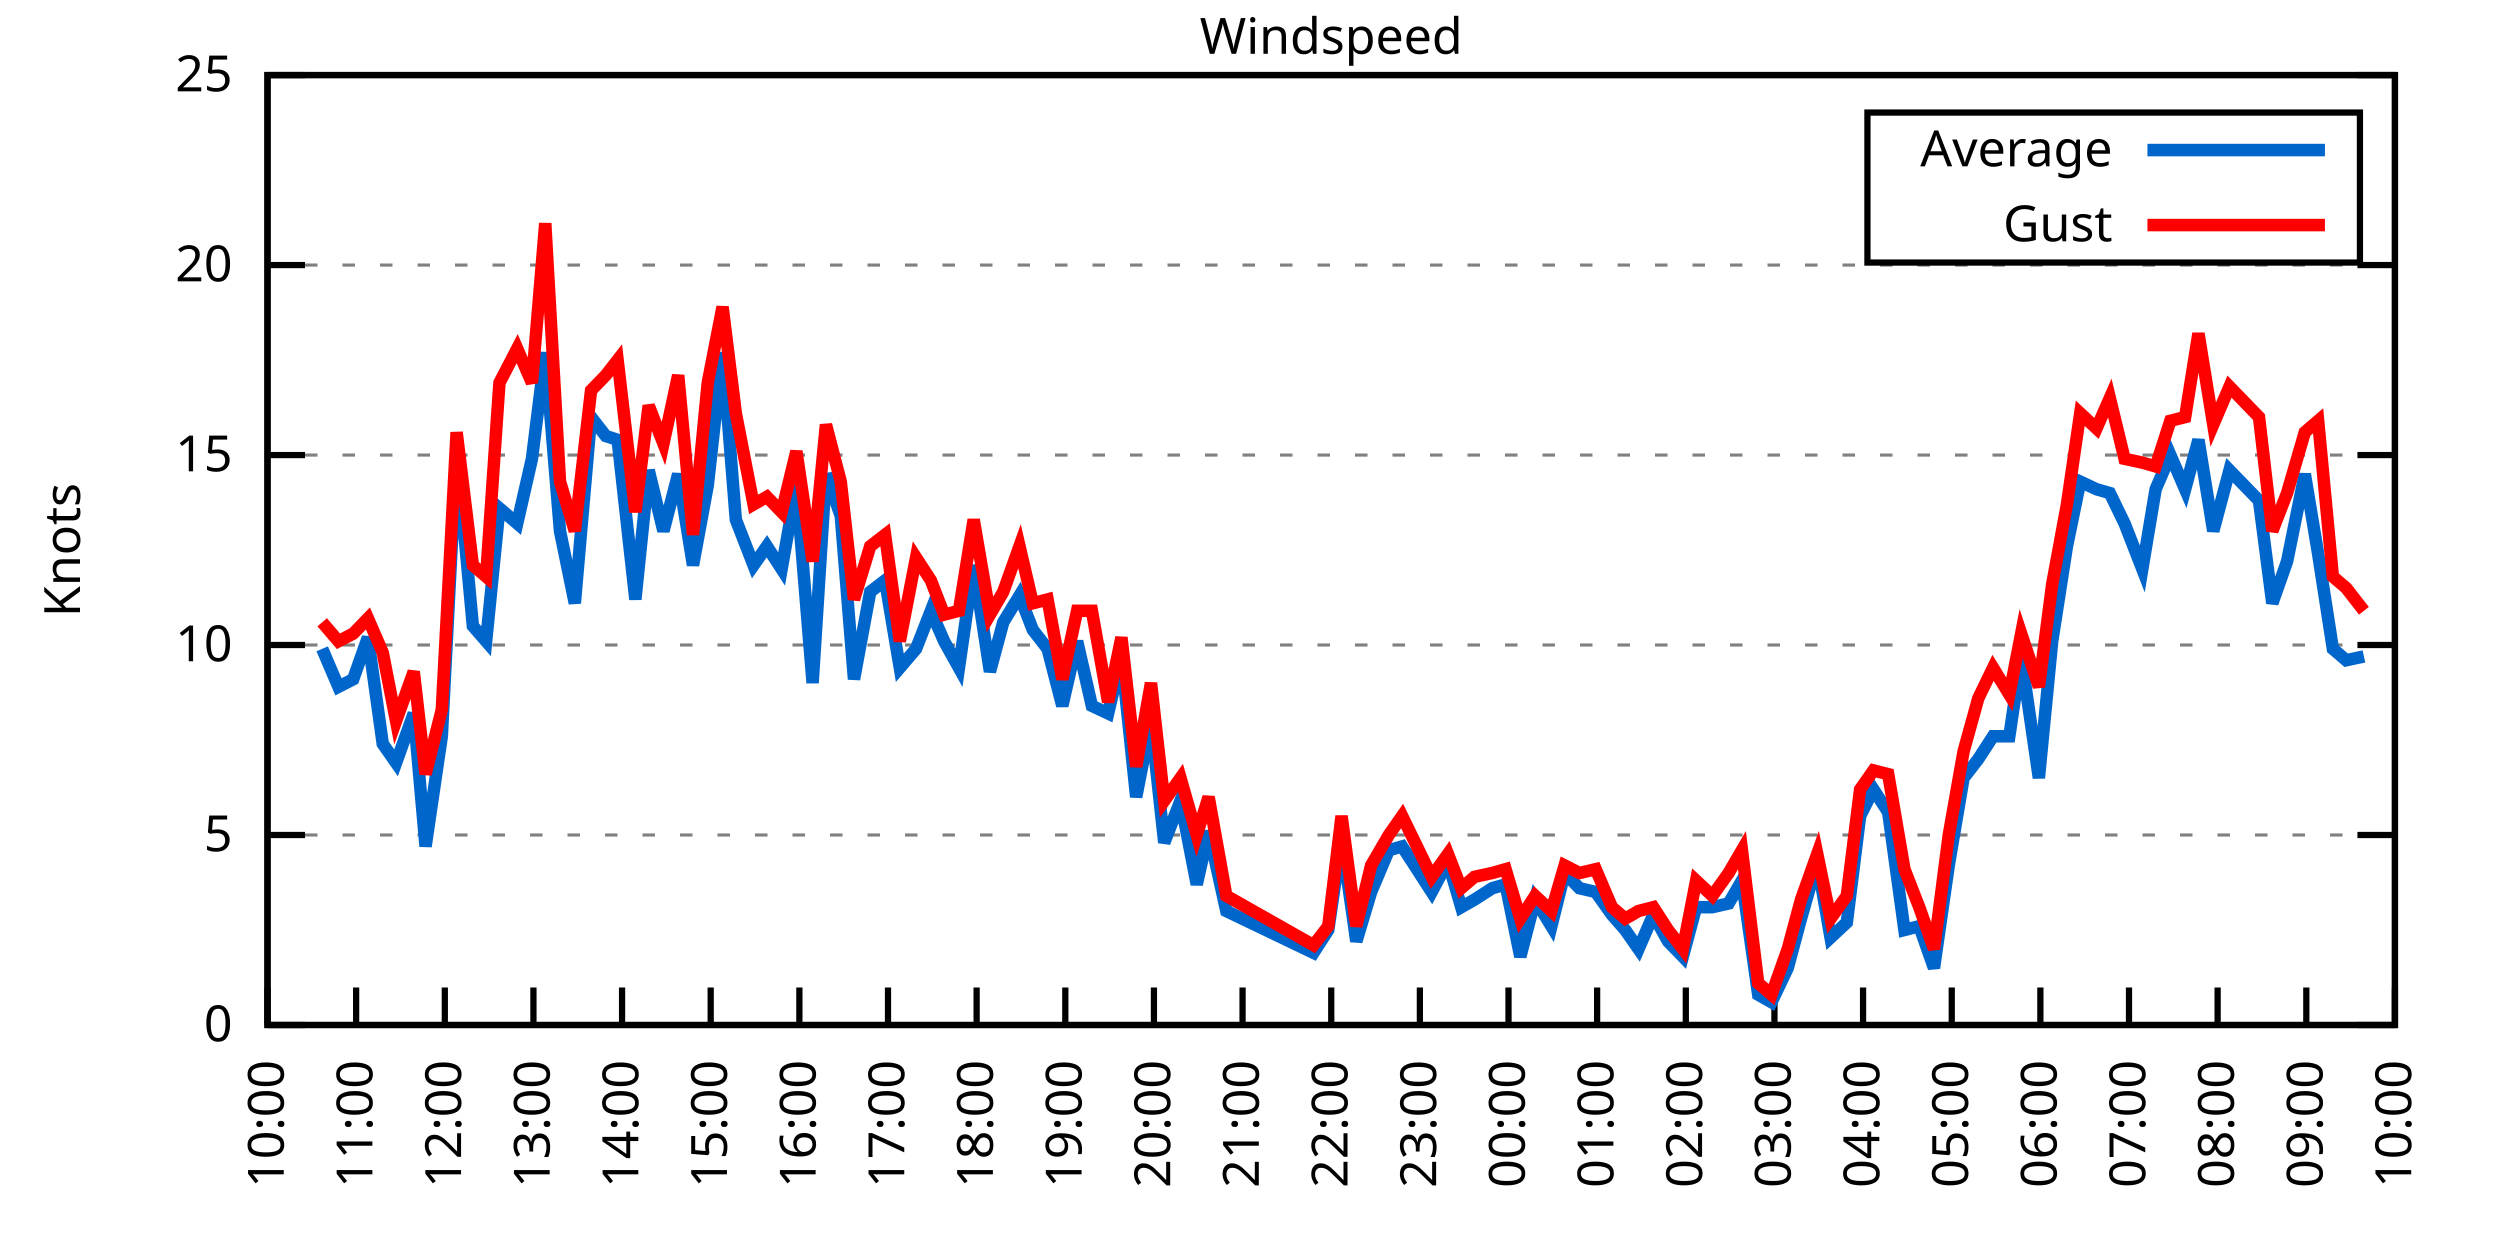
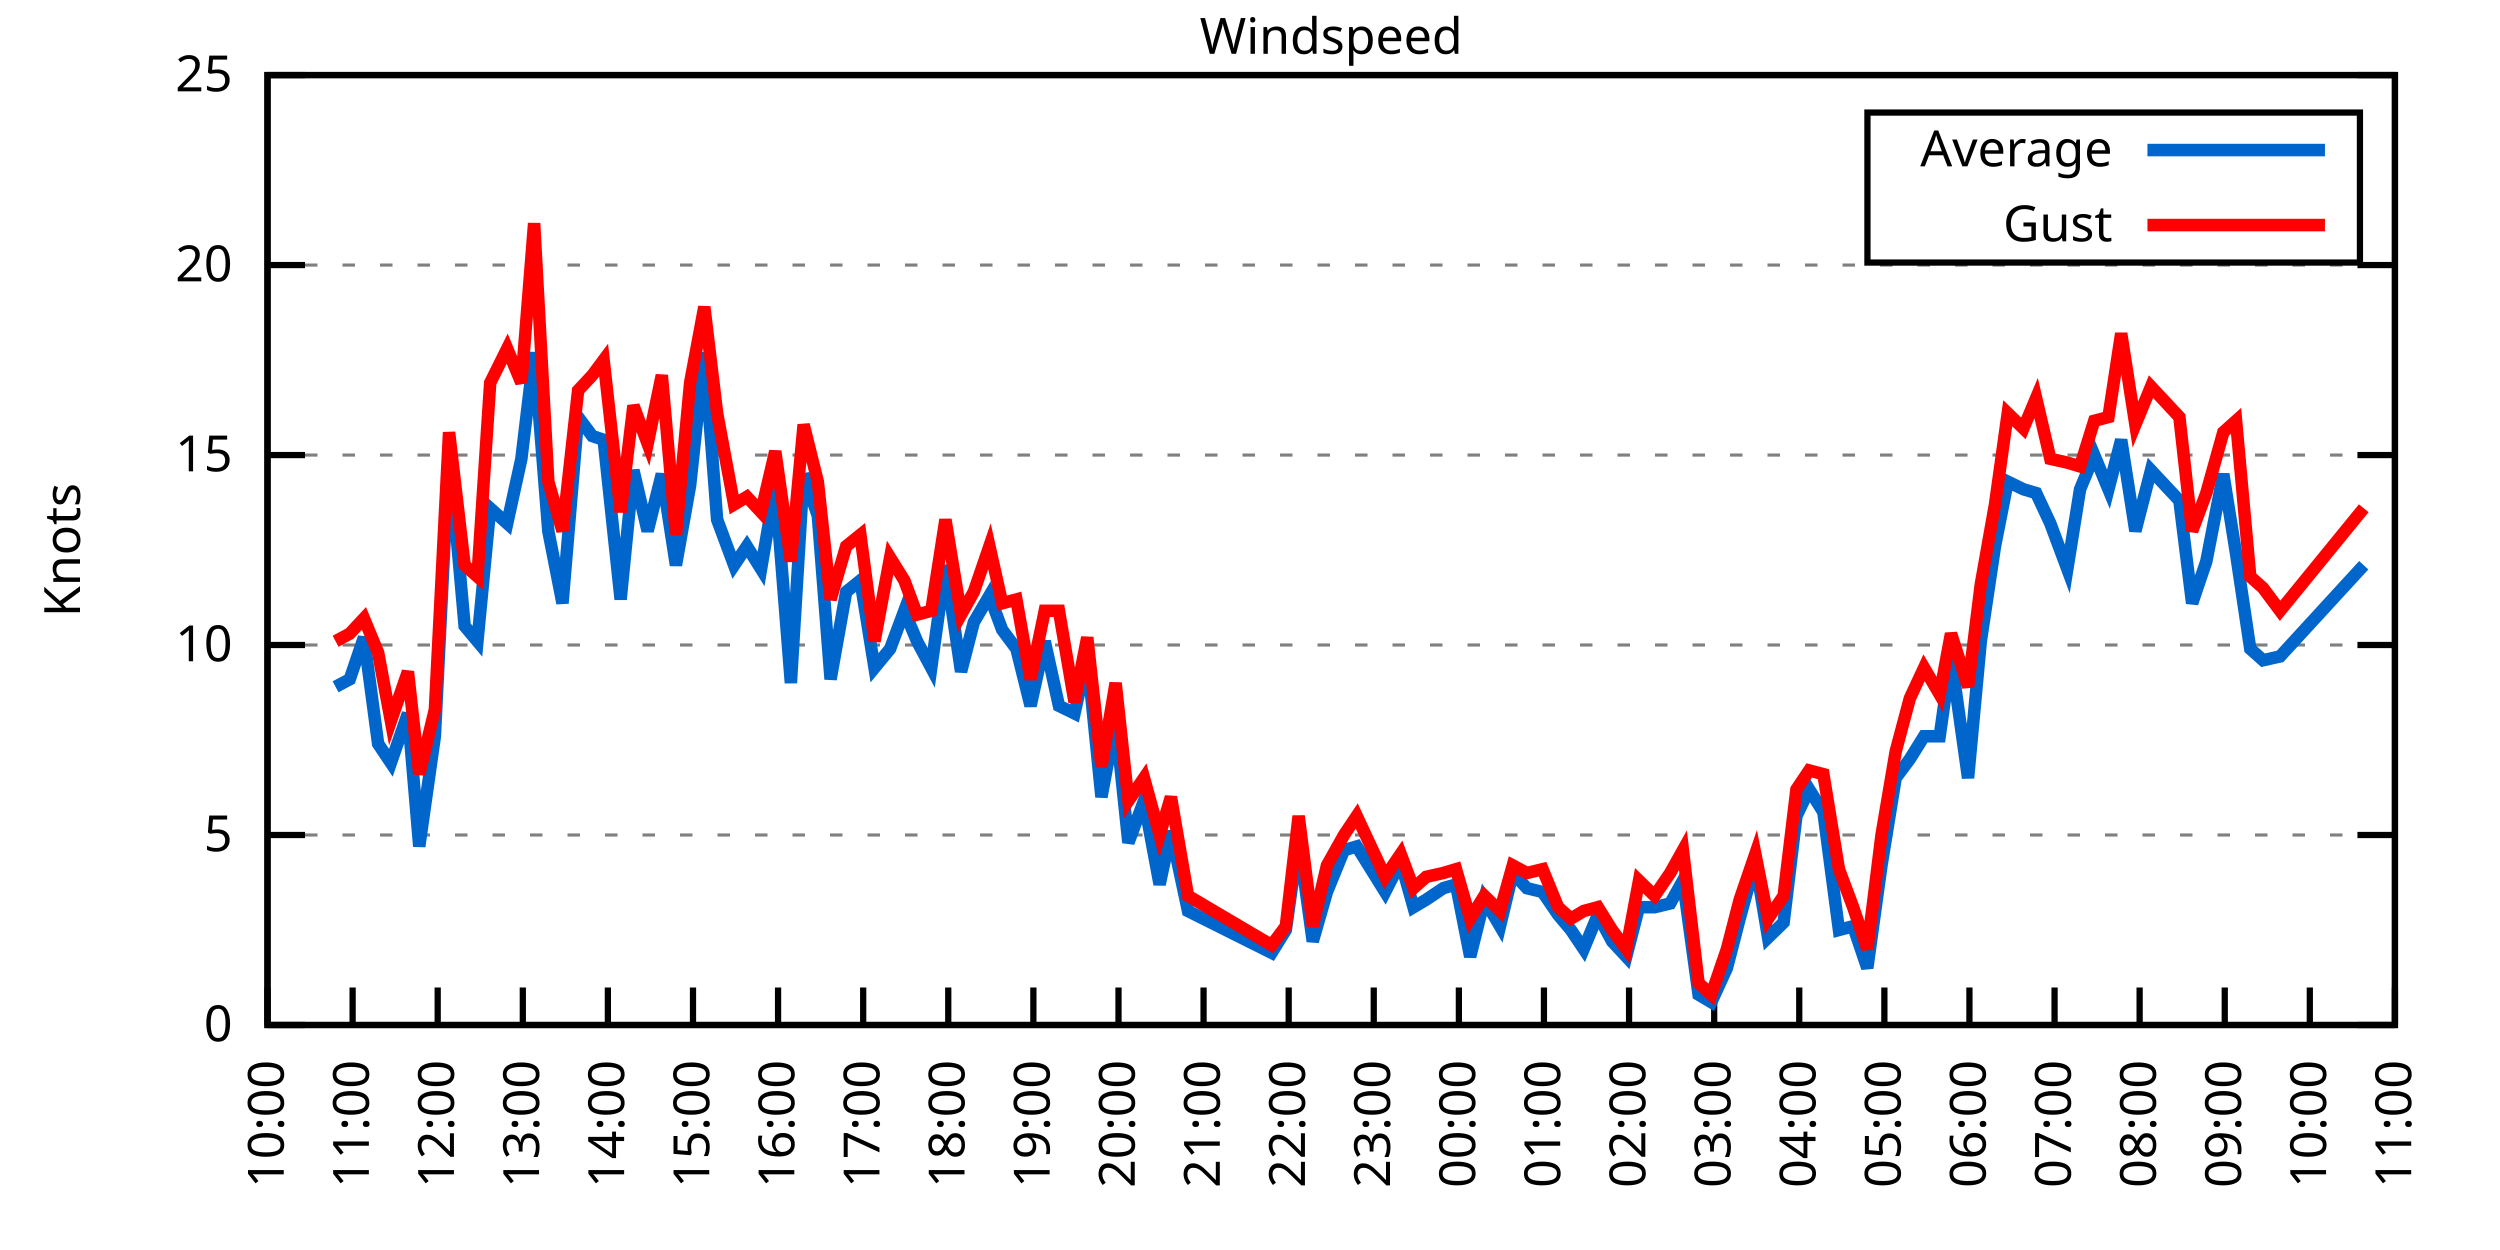
<svg xmlns="http://www.w3.org/2000/svg" xmlns:xlink="http://www.w3.org/1999/xlink" width="400" height="200" viewBox="0 0 400 200">
  <g id="gnuplot_canvas">
    <rect x="0" y="0" width="400" height="200" fill="none" />
    <defs>
      <circle id="gpDot" r="0.5" stroke-width="0.5" stroke="currentColor" />
      <path id="gpPt0" stroke-width="0.333" stroke="currentColor" d="M-1,0 h2 M0,-1 v2" />
      <path id="gpPt1" stroke-width="0.333" stroke="currentColor" d="M-1,-1 L1,1 M1,-1 L-1,1" />
      <path id="gpPt2" stroke-width="0.333" stroke="currentColor" d="M-1,0 L1,0 M0,-1 L0,1 M-1,-1 L1,1 M-1,1 L1,-1" />
      <rect id="gpPt3" stroke-width="0.333" stroke="currentColor" x="-1" y="-1" width="2" height="2" />
      <rect id="gpPt4" stroke-width="0.333" stroke="currentColor" fill="currentColor" x="-1" y="-1" width="2" height="2" />
      <circle id="gpPt5" stroke-width="0.333" stroke="currentColor" cx="0" cy="0" r="1" />
      <use xlink:href="#gpPt5" id="gpPt6" fill="currentColor" stroke="none" />
      <path id="gpPt7" stroke-width="0.333" stroke="currentColor" d="M0,-1.33 L-1.33,0.67 L1.33,0.67 z" />
      <use xlink:href="#gpPt7" id="gpPt8" fill="currentColor" stroke="none" />
      <use xlink:href="#gpPt7" id="gpPt9" stroke="currentColor" transform="rotate(180)" />
      <use xlink:href="#gpPt9" id="gpPt10" fill="currentColor" stroke="none" />
      <use xlink:href="#gpPt3" id="gpPt11" stroke="currentColor" transform="rotate(45)" />
      <use xlink:href="#gpPt11" id="gpPt12" fill="currentColor" stroke="none" />
      <path id="gpPt13" stroke-width="0.333" stroke="currentColor" d="M0,1.330 L1.265,0.411 L0.782,-1.067 L-0.782,-1.076 L-1.265,0.411 z" />
      <use xlink:href="#gpPt13" id="gpPt14" fill="currentColor" stroke="none" />
      <filter id="textbox" filterUnits="objectBoundingBox" x="0" y="0" height="1" width="1">
        <feFlood flood-color="white" flood-opacity="1" result="bgnd" />
        <feComposite in="SourceGraphic" in2="bgnd" operator="atop" />
      </filter>
      <filter id="greybox" filterUnits="objectBoundingBox" x="0" y="0" height="1" width="1">
        <feFlood flood-color="lightgrey" flood-opacity="1" result="grey" />
        <feComposite in="SourceGraphic" in2="grey" operator="atop" />
      </filter>
    </defs>
    <g fill="none" color="white" stroke="currentColor" stroke-width="1.00" stroke-linecap="butt" stroke-linejoin="miter">
</g>
    <g fill="none" color="black" stroke="currentColor" stroke-width="1.00" stroke-linecap="butt" stroke-linejoin="miter">
      <g stroke="none" shape-rendering="crispEdges">
        <polygon fill="rgb(255, 255, 255)" points="42.80,164.00 383.18,164.00 383.18,12.02 42.80,12.02 " />
      </g>
    </g>
    <g fill="none" color="black" stroke="currentColor" stroke-width="1.00" stroke-linecap="butt" stroke-linejoin="miter">
</g>
    <g fill="none" color="black" stroke="black" stroke-width="0.50" stroke-linecap="butt" stroke-linejoin="miter">
</g>
    <g fill="none" color="gray" stroke="currentColor" stroke-width="0.50" stroke-linecap="butt" stroke-linejoin="miter">
      <path stroke="gray" stroke-dasharray="2,4" class="gridline" d="M42.80,164.00 L383.19,164.00  " />
    </g>
    <g fill="none" color="gray" stroke="gray" stroke-width="1.00" stroke-linecap="butt" stroke-linejoin="miter">
</g>
    <g fill="none" color="black" stroke="currentColor" stroke-width="1.00" stroke-linecap="butt" stroke-linejoin="miter">
      <path stroke="black" d="M42.80,164.00 L48.80,164.00 M383.19,164.00 L377.19,164.00  " />
      <g transform="translate(37.20,166.60)" stroke="none" fill="black" font-family="Sans" font-size="8.00" text-anchor="end">
        <text>
          <tspan font-family="Sans"> 0</tspan>
        </text>
      </g>
    </g>
    <g fill="none" color="black" stroke="currentColor" stroke-width="1.00" stroke-linecap="butt" stroke-linejoin="miter">
</g>
    <g fill="none" color="black" stroke="black" stroke-width="0.50" stroke-linecap="butt" stroke-linejoin="miter">
</g>
    <g fill="none" color="gray" stroke="currentColor" stroke-width="0.50" stroke-linecap="butt" stroke-linejoin="miter">
      <path stroke="gray" stroke-dasharray="2,4" class="gridline" d="M42.80,133.60 L383.19,133.60  " />
    </g>
    <g fill="none" color="gray" stroke="gray" stroke-width="1.00" stroke-linecap="butt" stroke-linejoin="miter">
</g>
    <g fill="none" color="black" stroke="currentColor" stroke-width="1.00" stroke-linecap="butt" stroke-linejoin="miter">
      <path stroke="black" d="M42.80,133.60 L48.80,133.60 M383.19,133.60 L377.19,133.60  " />
      <g transform="translate(37.20,136.20)" stroke="none" fill="black" font-family="Sans" font-size="8.00" text-anchor="end">
        <text>
          <tspan font-family="Sans"> 5</tspan>
        </text>
      </g>
    </g>
    <g fill="none" color="black" stroke="currentColor" stroke-width="1.00" stroke-linecap="butt" stroke-linejoin="miter">
</g>
    <g fill="none" color="black" stroke="black" stroke-width="0.50" stroke-linecap="butt" stroke-linejoin="miter">
</g>
    <g fill="none" color="gray" stroke="currentColor" stroke-width="0.50" stroke-linecap="butt" stroke-linejoin="miter">
      <path stroke="gray" stroke-dasharray="2,4" class="gridline" d="M42.80,103.20 L383.19,103.20  " />
    </g>
    <g fill="none" color="gray" stroke="gray" stroke-width="1.00" stroke-linecap="butt" stroke-linejoin="miter">
</g>
    <g fill="none" color="black" stroke="currentColor" stroke-width="1.00" stroke-linecap="butt" stroke-linejoin="miter">
      <path stroke="black" d="M42.80,103.20 L48.80,103.20 M383.19,103.20 L377.19,103.20  " />
      <g transform="translate(37.20,105.80)" stroke="none" fill="black" font-family="Sans" font-size="8.00" text-anchor="end">
        <text>
          <tspan font-family="Sans"> 10</tspan>
        </text>
      </g>
    </g>
    <g fill="none" color="black" stroke="currentColor" stroke-width="1.00" stroke-linecap="butt" stroke-linejoin="miter">
</g>
    <g fill="none" color="black" stroke="black" stroke-width="0.50" stroke-linecap="butt" stroke-linejoin="miter">
</g>
    <g fill="none" color="gray" stroke="currentColor" stroke-width="0.50" stroke-linecap="butt" stroke-linejoin="miter">
      <path stroke="gray" stroke-dasharray="2,4" class="gridline" d="M42.80,72.81 L383.19,72.81  " />
    </g>
    <g fill="none" color="gray" stroke="gray" stroke-width="1.00" stroke-linecap="butt" stroke-linejoin="miter">
</g>
    <g fill="none" color="black" stroke="currentColor" stroke-width="1.00" stroke-linecap="butt" stroke-linejoin="miter">
      <path stroke="black" d="M42.80,72.81 L48.80,72.81 M383.19,72.81 L377.19,72.81  " />
      <g transform="translate(37.20,75.41)" stroke="none" fill="black" font-family="Sans" font-size="8.00" text-anchor="end">
        <text>
          <tspan font-family="Sans"> 15</tspan>
        </text>
      </g>
    </g>
    <g fill="none" color="black" stroke="currentColor" stroke-width="1.00" stroke-linecap="butt" stroke-linejoin="miter">
</g>
    <g fill="none" color="black" stroke="black" stroke-width="0.50" stroke-linecap="butt" stroke-linejoin="miter">
</g>
    <g fill="none" color="gray" stroke="currentColor" stroke-width="0.50" stroke-linecap="butt" stroke-linejoin="miter">
      <path stroke="gray" stroke-dasharray="2,4" class="gridline" d="M42.80,42.41 L383.19,42.41  " />
    </g>
    <g fill="none" color="gray" stroke="gray" stroke-width="1.00" stroke-linecap="butt" stroke-linejoin="miter">
</g>
    <g fill="none" color="black" stroke="currentColor" stroke-width="1.00" stroke-linecap="butt" stroke-linejoin="miter">
      <path stroke="black" d="M42.80,42.41 L48.80,42.41 M383.19,42.41 L377.19,42.41  " />
      <g transform="translate(37.20,45.01)" stroke="none" fill="black" font-family="Sans" font-size="8.00" text-anchor="end">
        <text>
          <tspan font-family="Sans"> 20</tspan>
        </text>
      </g>
    </g>
    <g fill="none" color="black" stroke="currentColor" stroke-width="1.00" stroke-linecap="butt" stroke-linejoin="miter">
</g>
    <g fill="none" color="black" stroke="black" stroke-width="0.50" stroke-linecap="butt" stroke-linejoin="miter">
</g>
    <g fill="none" color="gray" stroke="currentColor" stroke-width="0.50" stroke-linecap="butt" stroke-linejoin="miter">
      <path stroke="gray" stroke-dasharray="2,4" class="gridline" d="M42.80,12.01 L383.19,12.01  " />
    </g>
    <g fill="none" color="gray" stroke="gray" stroke-width="1.00" stroke-linecap="butt" stroke-linejoin="miter">
</g>
    <g fill="none" color="black" stroke="currentColor" stroke-width="1.00" stroke-linecap="butt" stroke-linejoin="miter">
      <path stroke="black" d="M42.80,12.01 L48.80,12.01 M383.19,12.01 L377.19,12.01  " />
      <g transform="translate(37.20,14.61)" stroke="none" fill="black" font-family="Sans" font-size="8.00" text-anchor="end">
        <text>
          <tspan font-family="Sans"> 25</tspan>
        </text>
      </g>
    </g>
    <g fill="none" color="black" stroke="currentColor" stroke-width="1.00" stroke-linecap="butt" stroke-linejoin="miter">
      <path stroke="black" d="M42.80,164.00 L42.80,158.00  " />
      <g transform="translate(45.40,169.60) rotate(270.00)" stroke="none" fill="black" font-family="Sans" font-size="8.00" text-anchor="end">
        <text>
          <tspan font-family="Sans">10:00</tspan>
        </text>
      </g>
    </g>
    <g fill="none" color="black" stroke="currentColor" stroke-width="1.00" stroke-linecap="butt" stroke-linejoin="miter">
-       <path stroke="black" d="M56.98,164.00 L56.98,158.00  " />
-       <g transform="translate(59.58,169.60) rotate(270.00)" stroke="none" fill="black" font-family="Sans" font-size="8.00" text-anchor="end">
+       <path stroke="black" d="M56.42,164.00 L56.42,158.00  " />
+       <g transform="translate(59.02,169.60) rotate(270.00)" stroke="none" fill="black" font-family="Sans" font-size="8.00" text-anchor="end">
        <text>
          <tspan font-family="Sans">11:00</tspan>
        </text>
      </g>
    </g>
    <g fill="none" color="black" stroke="currentColor" stroke-width="1.00" stroke-linecap="butt" stroke-linejoin="miter">
-       <path stroke="black" d="M71.17,164.00 L71.17,158.00  " />
-       <g transform="translate(73.77,169.60) rotate(270.00)" stroke="none" fill="black" font-family="Sans" font-size="8.00" text-anchor="end">
+       <path stroke="black" d="M70.03,164.00 L70.03,158.00  " />
+       <g transform="translate(72.63,169.60) rotate(270.00)" stroke="none" fill="black" font-family="Sans" font-size="8.00" text-anchor="end">
        <text>
          <tspan font-family="Sans">12:00</tspan>
        </text>
      </g>
    </g>
    <g fill="none" color="black" stroke="currentColor" stroke-width="1.00" stroke-linecap="butt" stroke-linejoin="miter">
-       <path stroke="black" d="M85.35,164.00 L85.35,158.00  " />
-       <g transform="translate(87.95,169.60) rotate(270.00)" stroke="none" fill="black" font-family="Sans" font-size="8.00" text-anchor="end">
+       <path stroke="black" d="M83.65,164.00 L83.65,158.00  " />
+       <g transform="translate(86.25,169.60) rotate(270.00)" stroke="none" fill="black" font-family="Sans" font-size="8.00" text-anchor="end">
        <text>
          <tspan font-family="Sans">13:00</tspan>
        </text>
      </g>
    </g>
    <g fill="none" color="black" stroke="currentColor" stroke-width="1.00" stroke-linecap="butt" stroke-linejoin="miter">
-       <path stroke="black" d="M99.53,164.00 L99.53,158.00  " />
-       <g transform="translate(102.13,169.60) rotate(270.00)" stroke="none" fill="black" font-family="Sans" font-size="8.00" text-anchor="end">
+       <path stroke="black" d="M97.26,164.00 L97.26,158.00  " />
+       <g transform="translate(99.86,169.60) rotate(270.00)" stroke="none" fill="black" font-family="Sans" font-size="8.00" text-anchor="end">
        <text>
          <tspan font-family="Sans">14:00</tspan>
        </text>
      </g>
    </g>
    <g fill="none" color="black" stroke="currentColor" stroke-width="1.00" stroke-linecap="butt" stroke-linejoin="miter">
-       <path stroke="black" d="M113.71,164.00 L113.71,158.00  " />
-       <g transform="translate(116.31,169.60) rotate(270.00)" stroke="none" fill="black" font-family="Sans" font-size="8.00" text-anchor="end">
+       <path stroke="black" d="M110.88,164.00 L110.88,158.00  " />
+       <g transform="translate(113.48,169.60) rotate(270.00)" stroke="none" fill="black" font-family="Sans" font-size="8.00" text-anchor="end">
        <text>
          <tspan font-family="Sans">15:00</tspan>
        </text>
      </g>
    </g>
    <g fill="none" color="black" stroke="currentColor" stroke-width="1.00" stroke-linecap="butt" stroke-linejoin="miter">
-       <path stroke="black" d="M127.90,164.00 L127.90,158.00  " />
-       <g transform="translate(130.50,169.60) rotate(270.00)" stroke="none" fill="black" font-family="Sans" font-size="8.00" text-anchor="end">
+       <path stroke="black" d="M124.49,164.00 L124.49,158.00  " />
+       <g transform="translate(127.09,169.60) rotate(270.00)" stroke="none" fill="black" font-family="Sans" font-size="8.00" text-anchor="end">
        <text>
          <tspan font-family="Sans">16:00</tspan>
        </text>
      </g>
    </g>
    <g fill="none" color="black" stroke="currentColor" stroke-width="1.00" stroke-linecap="butt" stroke-linejoin="miter">
-       <path stroke="black" d="M142.08,164.00 L142.08,158.00  " />
-       <g transform="translate(144.68,169.60) rotate(270.00)" stroke="none" fill="black" font-family="Sans" font-size="8.00" text-anchor="end">
+       <path stroke="black" d="M138.11,164.00 L138.11,158.00  " />
+       <g transform="translate(140.71,169.60) rotate(270.00)" stroke="none" fill="black" font-family="Sans" font-size="8.00" text-anchor="end">
        <text>
          <tspan font-family="Sans">17:00</tspan>
        </text>
      </g>
    </g>
    <g fill="none" color="black" stroke="currentColor" stroke-width="1.00" stroke-linecap="butt" stroke-linejoin="miter">
-       <path stroke="black" d="M156.26,164.00 L156.26,158.00  " />
-       <g transform="translate(158.86,169.60) rotate(270.00)" stroke="none" fill="black" font-family="Sans" font-size="8.00" text-anchor="end">
+       <path stroke="black" d="M151.72,164.00 L151.72,158.00  " />
+       <g transform="translate(154.32,169.60) rotate(270.00)" stroke="none" fill="black" font-family="Sans" font-size="8.00" text-anchor="end">
        <text>
          <tspan font-family="Sans">18:00</tspan>
        </text>
      </g>
    </g>
    <g fill="none" color="black" stroke="currentColor" stroke-width="1.00" stroke-linecap="butt" stroke-linejoin="miter">
-       <path stroke="black" d="M170.45,164.00 L170.45,158.00  " />
-       <g transform="translate(173.05,169.60) rotate(270.00)" stroke="none" fill="black" font-family="Sans" font-size="8.00" text-anchor="end">
+       <path stroke="black" d="M165.34,164.00 L165.34,158.00  " />
+       <g transform="translate(167.94,169.60) rotate(270.00)" stroke="none" fill="black" font-family="Sans" font-size="8.00" text-anchor="end">
        <text>
          <tspan font-family="Sans">19:00</tspan>
        </text>
      </g>
    </g>
    <g fill="none" color="black" stroke="currentColor" stroke-width="1.00" stroke-linecap="butt" stroke-linejoin="miter">
-       <path stroke="black" d="M184.63,164.00 L184.63,158.00  " />
-       <g transform="translate(187.23,169.60) rotate(270.00)" stroke="none" fill="black" font-family="Sans" font-size="8.00" text-anchor="end">
+       <path stroke="black" d="M178.96,164.00 L178.96,158.00  " />
+       <g transform="translate(181.56,169.60) rotate(270.00)" stroke="none" fill="black" font-family="Sans" font-size="8.00" text-anchor="end">
        <text>
          <tspan font-family="Sans">20:00</tspan>
        </text>
      </g>
    </g>
    <g fill="none" color="black" stroke="currentColor" stroke-width="1.00" stroke-linecap="butt" stroke-linejoin="miter">
-       <path stroke="black" d="M198.81,164.00 L198.81,158.00  " />
-       <g transform="translate(201.41,169.60) rotate(270.00)" stroke="none" fill="black" font-family="Sans" font-size="8.00" text-anchor="end">
+       <path stroke="black" d="M192.57,164.00 L192.57,158.00  " />
+       <g transform="translate(195.17,169.60) rotate(270.00)" stroke="none" fill="black" font-family="Sans" font-size="8.00" text-anchor="end">
        <text>
          <tspan font-family="Sans">21:00</tspan>
        </text>
      </g>
    </g>
    <g fill="none" color="black" stroke="currentColor" stroke-width="1.00" stroke-linecap="butt" stroke-linejoin="miter">
-       <path stroke="black" d="M213.00,164.00 L213.00,158.00  " />
-       <g transform="translate(215.60,169.60) rotate(270.00)" stroke="none" fill="black" font-family="Sans" font-size="8.00" text-anchor="end">
+       <path stroke="black" d="M206.19,164.00 L206.19,158.00  " />
+       <g transform="translate(208.79,169.60) rotate(270.00)" stroke="none" fill="black" font-family="Sans" font-size="8.00" text-anchor="end">
        <text>
          <tspan font-family="Sans">22:00</tspan>
        </text>
      </g>
    </g>
    <g fill="none" color="black" stroke="currentColor" stroke-width="1.00" stroke-linecap="butt" stroke-linejoin="miter">
-       <path stroke="black" d="M227.18,164.00 L227.18,158.00  " />
-       <g transform="translate(229.78,169.60) rotate(270.00)" stroke="none" fill="black" font-family="Sans" font-size="8.00" text-anchor="end">
+       <path stroke="black" d="M219.80,164.00 L219.80,158.00  " />
+       <g transform="translate(222.40,169.60) rotate(270.00)" stroke="none" fill="black" font-family="Sans" font-size="8.00" text-anchor="end">
        <text>
          <tspan font-family="Sans">23:00</tspan>
        </text>
      </g>
    </g>
    <g fill="none" color="black" stroke="currentColor" stroke-width="1.00" stroke-linecap="butt" stroke-linejoin="miter">
-       <path stroke="black" d="M241.36,164.00 L241.36,158.00  " />
-       <g transform="translate(243.96,169.60) rotate(270.00)" stroke="none" fill="black" font-family="Sans" font-size="8.00" text-anchor="end">
+       <path stroke="black" d="M233.42,164.00 L233.42,158.00  " />
+       <g transform="translate(236.02,169.60) rotate(270.00)" stroke="none" fill="black" font-family="Sans" font-size="8.00" text-anchor="end">
        <text>
          <tspan font-family="Sans">00:00</tspan>
        </text>
      </g>
    </g>
    <g fill="none" color="black" stroke="currentColor" stroke-width="1.00" stroke-linecap="butt" stroke-linejoin="miter">
-       <path stroke="black" d="M255.54,164.00 L255.54,158.00  " />
-       <g transform="translate(258.14,169.60) rotate(270.00)" stroke="none" fill="black" font-family="Sans" font-size="8.00" text-anchor="end">
+       <path stroke="black" d="M247.03,164.00 L247.03,158.00  " />
+       <g transform="translate(249.63,169.60) rotate(270.00)" stroke="none" fill="black" font-family="Sans" font-size="8.00" text-anchor="end">
        <text>
          <tspan font-family="Sans">01:00</tspan>
        </text>
      </g>
    </g>
    <g fill="none" color="black" stroke="currentColor" stroke-width="1.00" stroke-linecap="butt" stroke-linejoin="miter">
-       <path stroke="black" d="M269.73,164.00 L269.73,158.00  " />
-       <g transform="translate(272.33,169.60) rotate(270.00)" stroke="none" fill="black" font-family="Sans" font-size="8.00" text-anchor="end">
+       <path stroke="black" d="M260.65,164.00 L260.65,158.00  " />
+       <g transform="translate(263.25,169.60) rotate(270.00)" stroke="none" fill="black" font-family="Sans" font-size="8.00" text-anchor="end">
        <text>
          <tspan font-family="Sans">02:00</tspan>
        </text>
      </g>
    </g>
    <g fill="none" color="black" stroke="currentColor" stroke-width="1.00" stroke-linecap="butt" stroke-linejoin="miter">
-       <path stroke="black" d="M283.91,164.00 L283.91,158.00  " />
-       <g transform="translate(286.51,169.60) rotate(270.00)" stroke="none" fill="black" font-family="Sans" font-size="8.00" text-anchor="end">
+       <path stroke="black" d="M274.27,164.00 L274.27,158.00  " />
+       <g transform="translate(276.87,169.60) rotate(270.00)" stroke="none" fill="black" font-family="Sans" font-size="8.00" text-anchor="end">
        <text>
          <tspan font-family="Sans">03:00</tspan>
        </text>
      </g>
    </g>
    <g fill="none" color="black" stroke="currentColor" stroke-width="1.00" stroke-linecap="butt" stroke-linejoin="miter">
-       <path stroke="black" d="M298.09,164.00 L298.09,158.00  " />
-       <g transform="translate(300.69,169.60) rotate(270.00)" stroke="none" fill="black" font-family="Sans" font-size="8.00" text-anchor="end">
+       <path stroke="black" d="M287.88,164.00 L287.88,158.00  " />
+       <g transform="translate(290.48,169.60) rotate(270.00)" stroke="none" fill="black" font-family="Sans" font-size="8.00" text-anchor="end">
        <text>
          <tspan font-family="Sans">04:00</tspan>
        </text>
      </g>
    </g>
    <g fill="none" color="black" stroke="currentColor" stroke-width="1.00" stroke-linecap="butt" stroke-linejoin="miter">
-       <path stroke="black" d="M312.28,164.00 L312.28,158.00  " />
-       <g transform="translate(314.88,169.60) rotate(270.00)" stroke="none" fill="black" font-family="Sans" font-size="8.00" text-anchor="end">
+       <path stroke="black" d="M301.50,164.00 L301.50,158.00  " />
+       <g transform="translate(304.10,169.60) rotate(270.00)" stroke="none" fill="black" font-family="Sans" font-size="8.00" text-anchor="end">
        <text>
          <tspan font-family="Sans">05:00</tspan>
        </text>
      </g>
    </g>
    <g fill="none" color="black" stroke="currentColor" stroke-width="1.00" stroke-linecap="butt" stroke-linejoin="miter">
-       <path stroke="black" d="M326.46,164.00 L326.46,158.00  " />
-       <g transform="translate(329.06,169.60) rotate(270.00)" stroke="none" fill="black" font-family="Sans" font-size="8.00" text-anchor="end">
+       <path stroke="black" d="M315.11,164.00 L315.11,158.00  " />
+       <g transform="translate(317.71,169.60) rotate(270.00)" stroke="none" fill="black" font-family="Sans" font-size="8.00" text-anchor="end">
        <text>
          <tspan font-family="Sans">06:00</tspan>
        </text>
      </g>
    </g>
    <g fill="none" color="black" stroke="currentColor" stroke-width="1.00" stroke-linecap="butt" stroke-linejoin="miter">
-       <path stroke="black" d="M340.64,164.00 L340.64,158.00  " />
-       <g transform="translate(343.24,169.60) rotate(270.00)" stroke="none" fill="black" font-family="Sans" font-size="8.00" text-anchor="end">
+       <path stroke="black" d="M328.73,164.00 L328.73,158.00  " />
+       <g transform="translate(331.33,169.60) rotate(270.00)" stroke="none" fill="black" font-family="Sans" font-size="8.00" text-anchor="end">
        <text>
          <tspan font-family="Sans">07:00</tspan>
        </text>
      </g>
    </g>
    <g fill="none" color="black" stroke="currentColor" stroke-width="1.00" stroke-linecap="butt" stroke-linejoin="miter">
-       <path stroke="black" d="M354.82,164.00 L354.82,158.00  " />
-       <g transform="translate(357.42,169.60) rotate(270.00)" stroke="none" fill="black" font-family="Sans" font-size="8.00" text-anchor="end">
+       <path stroke="black" d="M342.34,164.00 L342.34,158.00  " />
+       <g transform="translate(344.94,169.60) rotate(270.00)" stroke="none" fill="black" font-family="Sans" font-size="8.00" text-anchor="end">
        <text>
          <tspan font-family="Sans">08:00</tspan>
        </text>
      </g>
    </g>
    <g fill="none" color="black" stroke="currentColor" stroke-width="1.00" stroke-linecap="butt" stroke-linejoin="miter">
-       <path stroke="black" d="M369.01,164.00 L369.01,158.00  " />
-       <g transform="translate(371.61,169.60) rotate(270.00)" stroke="none" fill="black" font-family="Sans" font-size="8.00" text-anchor="end">
+       <path stroke="black" d="M355.96,164.00 L355.96,158.00  " />
+       <g transform="translate(358.56,169.60) rotate(270.00)" stroke="none" fill="black" font-family="Sans" font-size="8.00" text-anchor="end">
        <text>
          <tspan font-family="Sans">09:00</tspan>
+         </text>
+       </g>
+     </g>
+     <g fill="none" color="black" stroke="currentColor" stroke-width="1.00" stroke-linecap="butt" stroke-linejoin="miter">
+       <path stroke="black" d="M369.57,164.00 L369.57,158.00  " />
+       <g transform="translate(372.17,169.60) rotate(270.00)" stroke="none" fill="black" font-family="Sans" font-size="8.00" text-anchor="end">
+         <text>
+           <tspan font-family="Sans">10:00</tspan>
        </text>
      </g>
    </g>
    <g fill="none" color="black" stroke="currentColor" stroke-width="1.00" stroke-linecap="butt" stroke-linejoin="miter">
      <path stroke="black" d="M383.19,164.00 L383.19,158.00  " />
      <g transform="translate(385.79,169.60) rotate(270.00)" stroke="none" fill="black" font-family="Sans" font-size="8.00" text-anchor="end">
        <text>
-           <tspan font-family="Sans">10:00</tspan>
+           <tspan font-family="Sans">11:00</tspan>
        </text>
      </g>
    </g>
    <g fill="none" color="black" stroke="currentColor" stroke-width="1.00" stroke-linecap="butt" stroke-linejoin="miter">
</g>
    <g fill="none" color="black" stroke="currentColor" stroke-width="1.00" stroke-linecap="butt" stroke-linejoin="miter">
      <path stroke="black" d="M42.80,12.01 L42.80,164.00 L383.19,164.00 L383.19,12.01 L42.80,12.01 Z  " />
    </g>
    <g fill="none" color="black" stroke="currentColor" stroke-width="1.00" stroke-linecap="butt" stroke-linejoin="miter">
</g>
    <g fill="none" color="black" stroke="currentColor" stroke-width="1.00" stroke-linecap="butt" stroke-linejoin="miter">
      <path stroke="black" d="M298.79,42.01 L298.79,18.01 L377.59,18.01 L377.59,42.01 L298.79,42.01 Z  " />
    </g>
    <g id="Windspeed_plot_1">
      <g fill="none" color="white" stroke="black" stroke-width="2.00" stroke-linecap="butt" stroke-linejoin="miter">
</g>
      <g fill="none" color="black" stroke="currentColor" stroke-width="2.00" stroke-linecap="butt" stroke-linejoin="miter">
        <g transform="translate(337.99,26.61)" stroke="none" fill="black" font-family="Sans" font-size="8.00" text-anchor="end">
          <text>
            <tspan font-family="Sans">Average</tspan>
          </text>
        </g>
      </g>
      <g fill="none" color="black" stroke="currentColor" stroke-width="2.00" stroke-linecap="butt" stroke-linejoin="miter">
-         <path stroke="rgb(  0, 102, 204)" d="M343.59,24.01 L371.99,24.01 M51.55,103.81 L54.15,109.89 L56.51,108.68 L58.87,101.99 L61.24,119.01 L63.37,122.05   L66.20,114.15 L68.09,135.43 L70.69,117.80 L73.06,72.20 L75.66,100.16 L77.78,102.60 L79.91,81.32 L82.75,83.75   L85.11,73.41 L87.24,56.39 L89.60,84.97 L91.97,96.52 L94.57,66.73 L96.93,69.77 L98.82,70.37 L101.66,95.91   L103.79,75.24 L106.15,84.97 L108.51,75.85 L110.88,90.44 L113.24,77.67 L115.61,56.39 L117.73,83.14 L120.57,90.44   L122.70,87.40 L125.06,91.04 L127.42,77.67 L130.02,109.28 L132.15,75.85 L134.52,82.53 L136.64,108.68 L139.24,94.69   L141.61,92.87 L143.97,106.85 L146.57,103.81 L148.94,97.73 L151.06,102.60 L153.43,106.85 L155.79,90.44 L158.39,107.46   L160.52,99.56 L163.12,95.30 L165.25,100.77 L167.61,103.81 L169.97,112.93 L172.34,102.60 L174.70,112.93 L177.30,114.15   L179.43,105.03 L181.79,127.52 L184.16,115.36 L186.28,134.82 L188.88,128.13 L191.48,141.51 L193.38,132.99 L196.21,145.76   L210.16,152.45 L212.52,148.80 L214.65,134.21 L217.01,150.62 L219.38,142.72 L222.21,136.03 L224.34,135.43 L226.71,139.07   L229.07,142.72 L231.67,137.86 L233.80,145.15 L235.92,143.94 L238.76,142.11 L240.89,141.51 L243.25,153.06 L245.62,143.94   L248.22,148.19 L250.34,139.68 L252.71,142.11 L255.31,142.72 L257.91,146.37 L260.04,148.80 L262.16,151.84 L264.53,146.37   L266.89,150.62 L269.25,153.06 L271.38,145.15 L273.98,145.15 L276.58,144.55 L278.71,140.90 L281.31,159.14 L283.44,160.35   L286.04,154.88 L288.16,146.98 L290.76,137.86 L292.89,150.02 L295.49,147.59 L297.62,130.56 L299.75,126.31 L302.11,129.95   L304.71,148.80 L307.08,148.19 L309.44,154.88 L311.80,138.47 L314.17,124.48 L316.53,121.44 L318.89,117.80 L321.49,117.80   L323.39,105.03 L326.22,124.48 L328.35,102.60 L330.71,87.40 L332.84,77.06 L335.44,78.28 L337.57,78.89 L339.93,83.75   L342.77,91.04 L344.90,78.28 L347.26,72.81 L349.62,78.28 L351.75,70.37 L354.12,84.97 L356.72,75.24 L361.44,80.10   L363.57,96.52 L365.93,89.83 L368.77,75.85 L370.90,88.61 L373.26,103.81 L375.39,105.64 L378.23,105.03  " />
+         <path stroke="rgb(  0, 102, 204)" d="M343.59,24.01 L371.99,24.01 M53.69,109.89 L55.96,108.68 L58.23,101.99 L60.50,119.01 L62.54,122.05 L65.27,114.15   L67.08,135.43 L69.58,117.80 L71.85,72.20 L74.34,100.16 L76.39,102.60 L78.43,81.32 L81.15,83.75 L83.42,73.41   L85.46,56.39 L87.73,84.97 L90.00,96.52 L92.50,66.73 L94.77,69.77 L96.58,70.37 L99.30,95.91 L101.35,75.24   L103.62,84.97 L105.89,75.85 L108.15,90.44 L110.42,77.67 L112.69,56.39 L114.74,83.14 L117.46,90.44 L119.50,87.40   L121.77,91.04 L124.04,77.67 L126.54,109.28 L128.58,75.85 L130.85,82.53 L132.89,108.68 L135.39,94.69 L137.66,92.87   L139.92,106.85 L142.42,103.81 L144.69,97.73 L146.73,102.60 L149.00,106.85 L151.27,90.44 L153.77,107.46 L155.81,99.56   L158.31,95.30 L160.35,100.77 L162.62,103.81 L164.89,112.93 L167.16,102.60 L169.43,112.93 L171.92,114.15 L173.96,105.03   L176.23,127.52 L178.50,115.36 L180.54,134.82 L183.04,128.13 L185.54,141.51 L187.35,132.99 L190.08,145.76 L203.46,152.45   L205.73,148.80 L207.78,134.21 L210.04,150.62 L212.31,142.72 L215.04,136.03 L217.08,135.43 L219.35,139.07 L221.62,142.72   L224.11,137.86 L226.16,145.15 L228.20,143.94 L230.92,142.11 L232.96,141.51 L235.23,153.06 L237.50,143.94 L240.00,148.19   L242.04,139.68 L244.31,142.11 L246.81,142.72 L249.30,146.37 L251.35,148.80 L253.39,151.84 L255.66,146.37 L257.93,150.62   L260.20,153.06 L262.24,145.15 L264.73,145.15 L267.23,144.55 L269.27,140.90 L271.77,159.14 L273.81,160.35 L276.31,154.88   L278.35,146.98 L280.85,137.86 L282.89,150.02 L285.38,147.59 L287.43,130.56 L289.47,126.31 L291.74,129.95 L294.23,148.80   L296.50,148.19 L298.77,154.88 L301.04,138.47 L303.31,124.48 L305.58,121.44 L307.85,117.80 L310.35,117.80 L312.16,105.03   L314.89,124.48 L316.93,102.60 L319.20,87.40 L321.24,77.06 L323.74,78.28 L325.78,78.89 L328.05,83.75 L330.77,91.04   L332.81,78.28 L335.08,72.81 L337.35,78.28 L339.39,70.37 L341.66,84.97 L344.16,75.24 L348.70,80.10 L350.74,96.52   L353.01,89.83 L355.73,75.85 L357.77,88.61 L360.04,103.81 L362.09,105.64 L364.81,105.03 L378.20,90.44  " />
      </g>
    </g>
    <g id="Windspeed_plot_2">
      <g fill="none" color="black" stroke="currentColor" stroke-width="2.00" stroke-linecap="butt" stroke-linejoin="miter">
        <g transform="translate(337.99,38.61)" stroke="none" fill="black" font-family="Sans" font-size="8.00" text-anchor="end">
          <text>
            <tspan font-family="Sans">Gust</tspan>
          </text>
        </g>
      </g>
      <g fill="none" color="black" stroke="currentColor" stroke-width="2.00" stroke-linecap="butt" stroke-linejoin="miter">
-         <path stroke="rgb(255,   0,   0)" d="M343.59,36.01 L371.99,36.01 M51.55,99.56 L54.15,102.60 L56.51,101.38 L58.87,98.95 L61.24,104.42 L63.37,115.36   L66.20,107.46 L68.09,123.87 L70.69,113.54 L73.06,69.16 L75.66,90.44 L77.78,92.26 L79.91,61.25 L82.75,55.78   L85.11,61.25 L87.24,35.72 L89.60,77.06 L91.97,84.97 L94.57,62.47 L96.93,60.04 L98.82,57.61 L101.66,81.93   L103.79,64.90 L106.15,70.98 L108.51,60.04 L110.88,85.57 L113.24,61.25 L115.61,49.10 L117.73,66.12 L120.57,80.71   L122.70,79.49 L125.06,81.93 L127.42,72.20 L130.02,89.83 L132.15,67.94 L134.52,77.06 L136.64,95.91 L139.24,87.40   L141.61,85.57 L143.97,102.60 L146.57,89.22 L148.94,92.87 L151.06,98.34 L153.43,97.73 L155.79,83.14 L158.39,98.34   L160.52,94.69 L163.12,87.40 L165.25,96.52 L167.61,95.91 L169.97,108.68 L172.34,97.73 L174.70,97.73 L177.30,112.32   L179.43,101.99 L181.79,122.66 L184.16,109.28 L186.28,128.13 L188.88,124.48 L191.48,133.60 L193.38,127.52 L196.21,143.33   L210.16,151.23 L212.52,148.19 L214.65,130.56 L217.01,148.19 L219.38,138.47 L222.21,133.60 L224.34,130.56 L226.71,135.43   L229.07,140.29 L231.67,136.64 L233.80,142.11 L235.92,140.29 L238.76,139.68 L240.89,139.07 L243.25,146.98 L245.62,143.33   L248.22,145.76 L250.34,138.47 L252.71,139.68 L255.31,139.07 L257.91,145.15 L260.04,146.98 L262.16,145.76 L264.53,145.15   L266.89,148.80 L269.25,151.84 L271.38,140.90 L273.98,143.33 L276.58,139.68 L278.71,136.03 L281.31,157.31 L283.44,159.14   L286.04,151.84 L288.16,143.94 L290.76,136.64 L292.89,146.98 L295.49,143.33 L297.62,126.31 L299.75,123.27 L302.11,123.87   L304.71,139.07 L307.08,145.15 L309.44,151.84 L311.80,133.60 L314.17,120.23 L316.53,111.72 L318.89,106.85 L321.49,111.11   L323.39,101.38 L326.22,109.89 L328.35,93.48 L330.71,80.71 L332.84,66.12 L335.44,68.55 L337.57,63.69 L339.93,73.41   L342.77,74.02 L344.90,74.63 L347.26,67.33 L349.62,66.73 L351.75,53.35 L354.12,67.94 L356.72,61.86 L361.44,66.73   L363.57,84.97 L365.93,78.89 L368.77,69.16 L370.90,67.33 L373.26,92.26 L375.39,94.08 L378.23,97.73  " />
+         <path stroke="rgb(255,   0,   0)" d="M343.59,36.01 L371.99,36.01 M53.69,102.60 L55.96,101.38 L58.23,98.95 L60.50,104.42 L62.54,115.36 L65.27,107.46   L67.08,123.87 L69.58,113.54 L71.85,69.16 L74.34,90.44 L76.39,92.26 L78.43,61.25 L81.15,55.78 L83.42,61.25   L85.46,35.72 L87.73,77.06 L90.00,84.97 L92.50,62.47 L94.77,60.04 L96.58,57.61 L99.30,81.93 L101.35,64.90   L103.62,70.98 L105.89,60.04 L108.15,85.57 L110.42,61.25 L112.69,49.10 L114.74,66.12 L117.46,80.71 L119.50,79.49   L121.77,81.93 L124.04,72.20 L126.54,89.83 L128.58,67.94 L130.85,77.06 L132.89,95.91 L135.39,87.40 L137.66,85.57   L139.92,102.60 L142.42,89.22 L144.69,92.87 L146.73,98.34 L149.00,97.73 L151.27,83.14 L153.77,98.34 L155.81,94.69   L158.31,87.40 L160.35,96.52 L162.62,95.91 L164.89,108.68 L167.16,97.73 L169.43,97.73 L171.92,112.32 L173.96,101.99   L176.23,122.66 L178.50,109.28 L180.54,128.13 L183.04,124.48 L185.54,133.60 L187.35,127.52 L190.08,143.33 L203.46,151.23   L205.73,148.19 L207.78,130.56 L210.04,148.19 L212.31,138.47 L215.04,133.60 L217.08,130.56 L219.35,135.43 L221.62,140.29   L224.11,136.64 L226.16,142.11 L228.20,140.29 L230.92,139.68 L232.96,139.07 L235.23,146.98 L237.50,143.33 L240.00,145.76   L242.04,138.47 L244.31,139.68 L246.81,139.07 L249.30,145.15 L251.35,146.98 L253.39,145.76 L255.66,145.15 L257.93,148.80   L260.20,151.84 L262.24,140.90 L264.73,143.33 L267.23,139.68 L269.27,136.03 L271.77,157.31 L273.81,159.14 L276.31,151.84   L278.35,143.94 L280.85,136.64 L282.89,146.98 L285.38,143.33 L287.43,126.31 L289.47,123.27 L291.74,123.87 L294.23,139.07   L296.50,145.15 L298.77,151.84 L301.04,133.60 L303.31,120.23 L305.58,111.72 L307.85,106.85 L310.35,111.11 L312.16,101.38   L314.89,109.89 L316.93,93.48 L319.20,80.71 L321.24,66.12 L323.74,68.55 L325.78,63.69 L328.05,73.41 L330.77,74.02   L332.81,74.63 L335.08,67.33 L337.35,66.73 L339.39,53.35 L341.66,67.94 L344.16,61.86 L348.70,66.73 L350.74,84.97   L353.01,78.89 L355.73,69.16 L357.77,67.33 L360.04,92.26 L362.09,94.08 L364.81,97.73 L378.20,81.32  " />
      </g>
    </g>
    <g fill="none" color="black" stroke="currentColor" stroke-width="2.00" stroke-linecap="butt" stroke-linejoin="miter">
</g>
    <g fill="none" color="black" stroke="black" stroke-width="1.00" stroke-linecap="butt" stroke-linejoin="miter">
</g>
    <g fill="none" color="black" stroke="currentColor" stroke-width="1.00" stroke-linecap="butt" stroke-linejoin="miter">
      <path stroke="black" d="M42.80,12.01 L42.80,164.00 L383.19,164.00 L383.19,12.01 L42.80,12.01 Z  " />
      <g transform="translate(12.80,88.01) rotate(270.00)" stroke="none" fill="black" font-family="Sans" font-size="8.00" text-anchor="middle">
        <text>
          <tspan font-family="Sans">Knots</tspan>
        </text>
      </g>
    </g>
    <g fill="none" color="black" stroke="currentColor" stroke-width="1.00" stroke-linecap="butt" stroke-linejoin="miter">
</g>
    <g fill="none" color="black" stroke="currentColor" stroke-width="1.00" stroke-linecap="butt" stroke-linejoin="miter">
      <g transform="translate(212.99,8.61)" stroke="none" fill="black" font-family="Sans" font-size="8.00" text-anchor="middle">
        <text>
          <tspan font-family="Sans">Windspeed</tspan>
        </text>
      </g>
    </g>
    <g fill="none" color="black" stroke="currentColor" stroke-width="1.00" stroke-linecap="butt" stroke-linejoin="miter">
</g>
  </g>
</svg>
